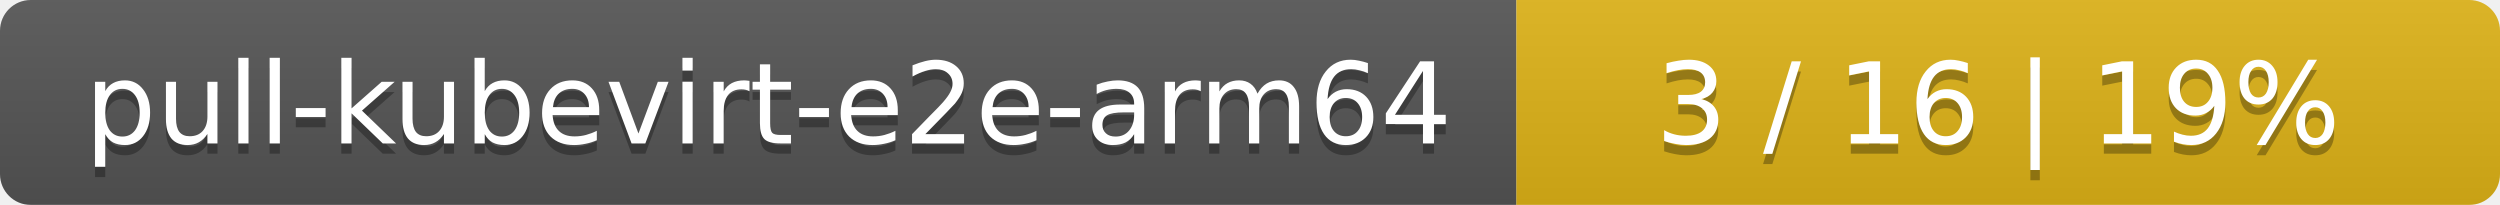
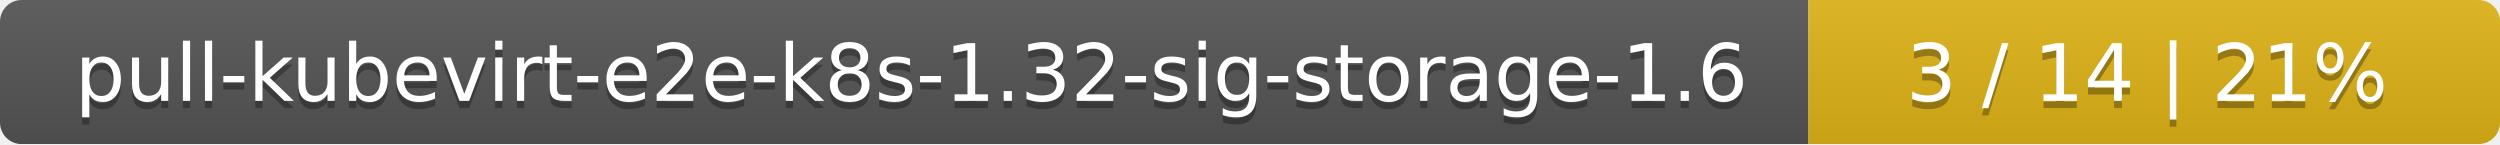
- <svg xmlns="http://www.w3.org/2000/svg" width="244" height="20">
+ <svg xmlns="http://www.w3.org/2000/svg" width="347" height="20">
  <linearGradient id="smooth" x2="0" y2="100%">
    <stop offset="0" stop-color="#bbb" stop-opacity=".1" />
    <stop offset="1" stop-opacity=".1" />
  </linearGradient>
  <mask id="round">
-     <rect width="244" height="20" rx="3" fill="#fff" />
+     <rect width="347" height="20" rx="3" fill="#fff" />
  </mask>
  <g mask="url(#round)">
-     <rect width="148" height="20" fill="#555" />
-     <rect x="148" width="96" height="20" fill="#dfb317" />
-     <rect width="244" height="20" fill="url(#smooth)" />
+     <rect width="251" height="20" fill="#555" />
+     <rect x="251" width="96" height="20" fill="#dfb317" />
+     <rect width="347" height="20" fill="url(#smooth)" />
  </g>
  <g fill="#fff" text-anchor="middle" font-family="DejaVu Sans,Verdana,Geneva,sans-serif" font-size="11">
-     <text x="75" y="15" fill="#010101" fill-opacity=".3">pull-kubevirt-e2e-arm64</text>
-     <text x="75" y="14">pull-kubevirt-e2e-arm64</text>
-     <text x="195" y="15" fill="#010101" fill-opacity=".3">3 / 16    |    19%</text>
-     <text x="195" y="14">3 / 16    |    19%</text>
+     <text x="126.5" y="15" fill="#010101" fill-opacity=".3">pull-kubevirt-e2e-k8s-1.32-sig-storage-1.6</text>
+     <text x="126.5" y="14">pull-kubevirt-e2e-k8s-1.32-sig-storage-1.6</text>
+     <text x="298" y="15" fill="#010101" fill-opacity=".3">3 / 14    |    21%</text>
+     <text x="298" y="14">3 / 14    |    21%</text>
  </g>
</svg>
